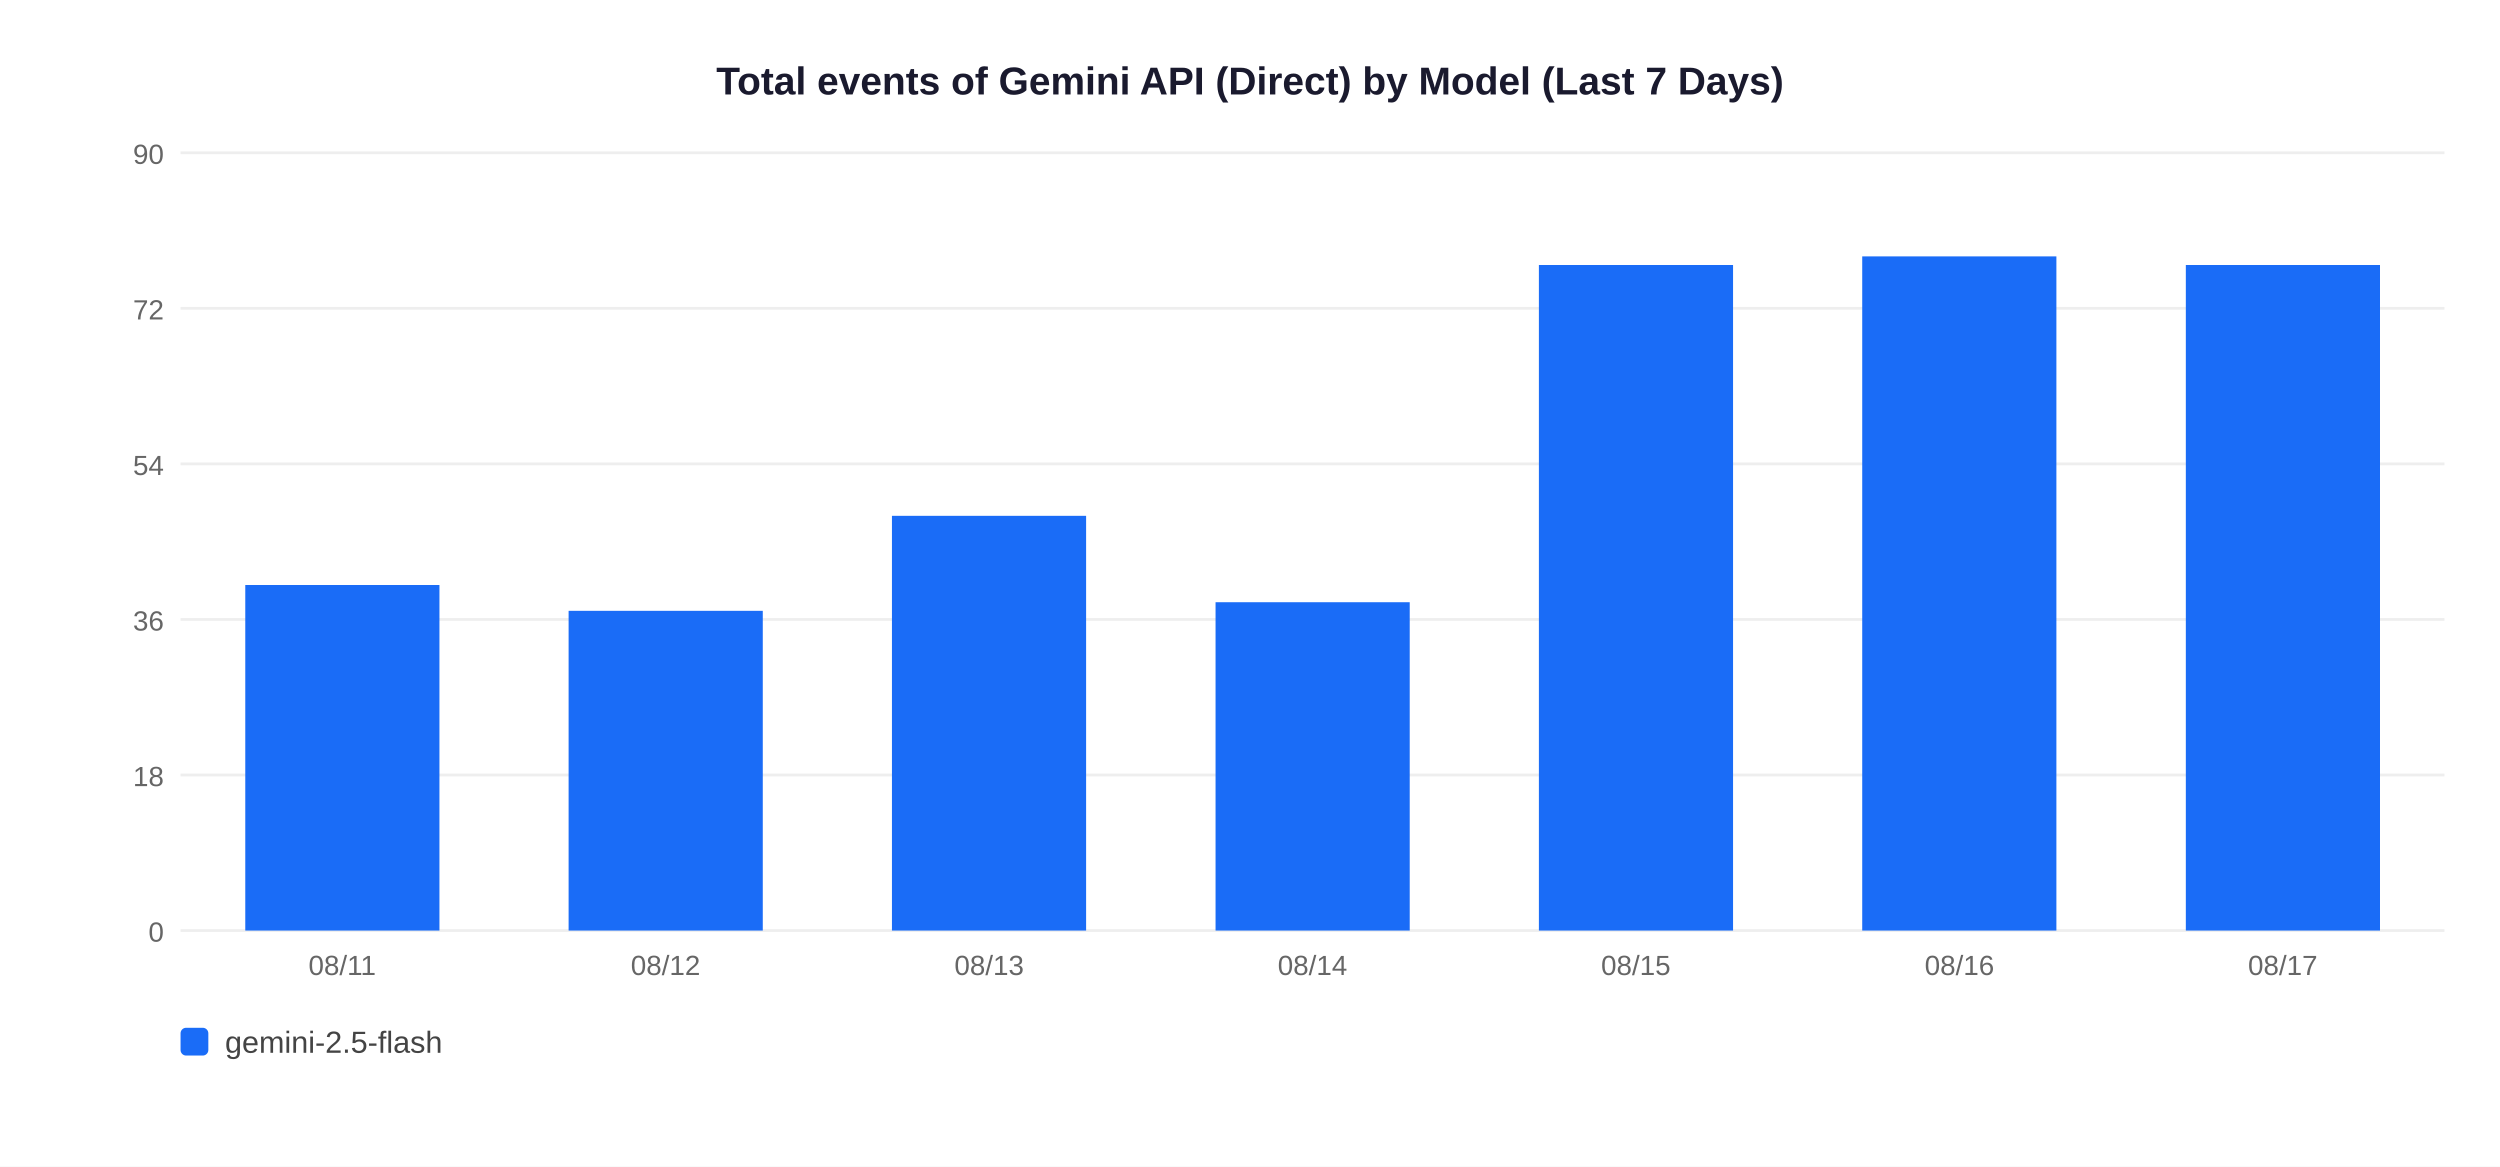
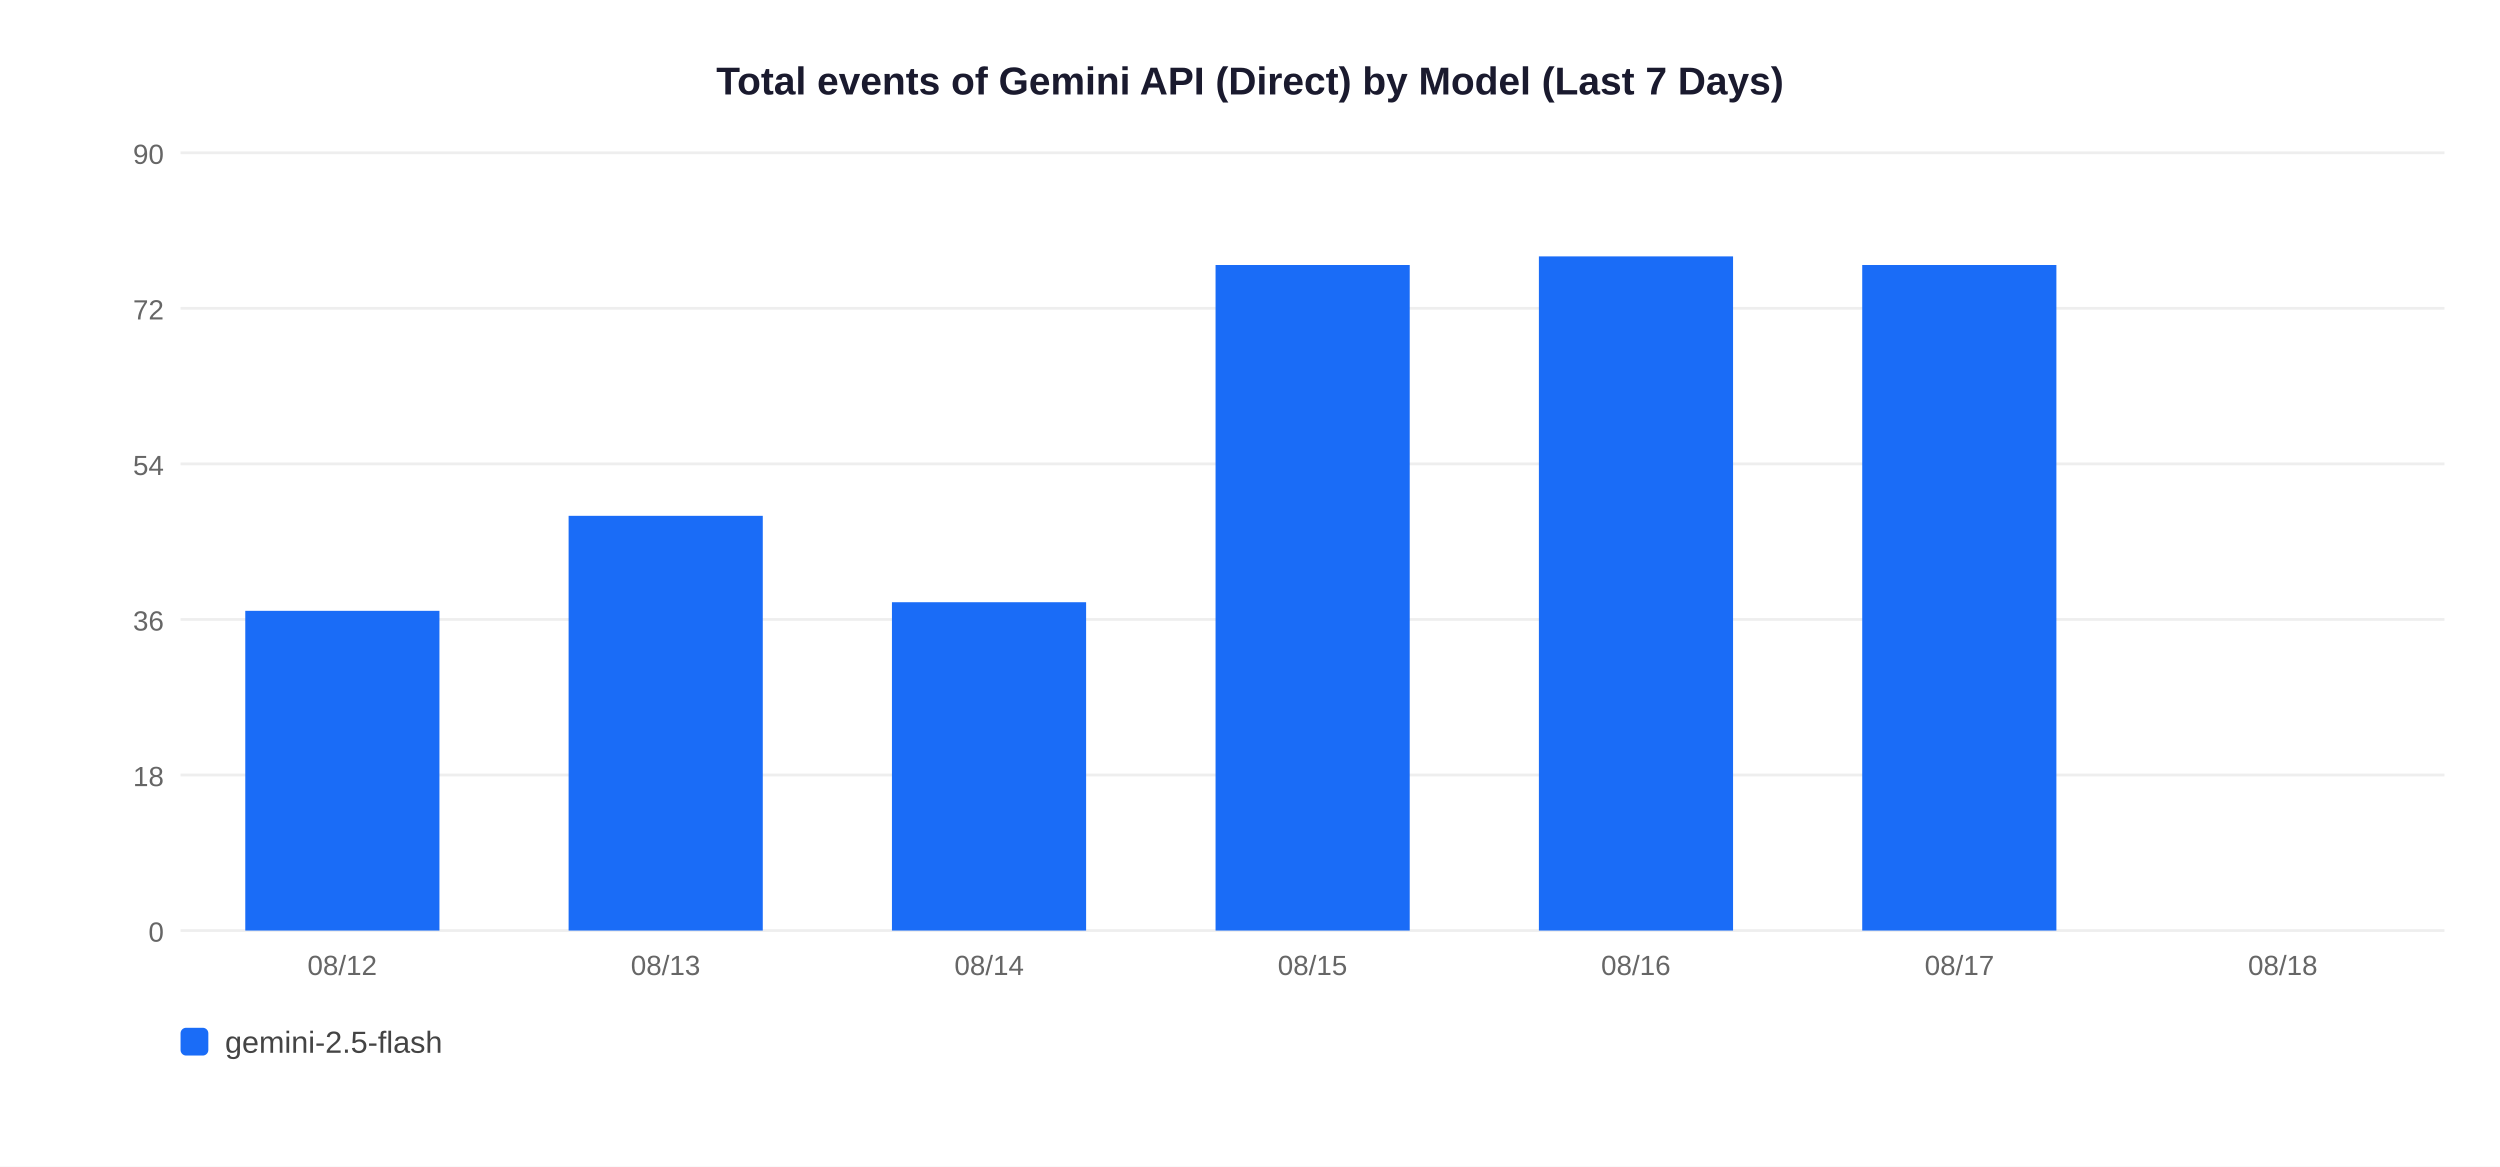
<svg xmlns="http://www.w3.org/2000/svg" width="900" height="420">
  <rect width="900" height="420" fill="white" />
  <text x="450" y="34" text-anchor="middle" font-size="14" font-weight="bold" font-family="Arial,sans-serif" fill="#1a1a2e">Total events of Gemini API (Direct) by Model (Last 7 Days)</text>
  <line x1="65" y1="335" x2="880" y2="335" stroke="#EEEEEE" stroke-width="1" />
  <text x="59" y="339" text-anchor="end" font-size="10" font-family="Arial,sans-serif" fill="#666">0</text>
  <line x1="65" y1="279" x2="880" y2="279" stroke="#EEEEEE" stroke-width="1" />
  <text x="59" y="283" text-anchor="end" font-size="10" font-family="Arial,sans-serif" fill="#666">18</text>
  <line x1="65" y1="223" x2="880" y2="223" stroke="#EEEEEE" stroke-width="1" />
  <text x="59" y="227" text-anchor="end" font-size="10" font-family="Arial,sans-serif" fill="#666">36</text>
  <line x1="65" y1="167" x2="880" y2="167" stroke="#EEEEEE" stroke-width="1" />
  <text x="59" y="171" text-anchor="end" font-size="10" font-family="Arial,sans-serif" fill="#666">54</text>
  <line x1="65" y1="111" x2="880" y2="111" stroke="#EEEEEE" stroke-width="1" />
  <text x="59" y="115" text-anchor="end" font-size="10" font-family="Arial,sans-serif" fill="#666">72</text>
  <line x1="65" y1="55" x2="880" y2="55" stroke="#EEEEEE" stroke-width="1" />
  <text x="59" y="59" text-anchor="end" font-size="10" font-family="Arial,sans-serif" fill="#666">90</text>
-   <rect x="88.3" y="210.6" width="69.9" height="124.4" fill="#1A6CF7" />
-   <text x="123.2" y="351" text-anchor="middle" font-size="10" font-family="Arial,sans-serif" fill="#666">08/11</text>
-   <rect x="204.7" y="219.9" width="69.9" height="115.1" fill="#1A6CF7" />
-   <text x="239.6" y="351" text-anchor="middle" font-size="10" font-family="Arial,sans-serif" fill="#666">08/12</text>
-   <rect x="321.1" y="185.7" width="69.9" height="149.3" fill="#1A6CF7" />
-   <text x="356.1" y="351" text-anchor="middle" font-size="10" font-family="Arial,sans-serif" fill="#666">08/13</text>
-   <rect x="437.6" y="216.8" width="69.9" height="118.2" fill="#1A6CF7" />
-   <text x="472.5" y="351" text-anchor="middle" font-size="10" font-family="Arial,sans-serif" fill="#666">08/14</text>
-   <rect x="554.0" y="95.4" width="69.9" height="239.6" fill="#1A6CF7" />
-   <text x="588.9" y="351" text-anchor="middle" font-size="10" font-family="Arial,sans-serif" fill="#666">08/15</text>
-   <rect x="670.4" y="92.3" width="69.9" height="242.7" fill="#1A6CF7" />
-   <text x="705.4" y="351" text-anchor="middle" font-size="10" font-family="Arial,sans-serif" fill="#666">08/16</text>
-   <rect x="786.9" y="95.4" width="69.9" height="239.6" fill="#1A6CF7" />
-   <text x="821.8" y="351" text-anchor="middle" font-size="10" font-family="Arial,sans-serif" fill="#666">08/17</text>
+   <rect x="88.3" y="219.9" width="69.9" height="115.1" fill="#1A6CF7" />
+   <text x="123.2" y="351" text-anchor="middle" font-size="10" font-family="Arial,sans-serif" fill="#666">08/12</text>
+   <rect x="204.7" y="185.7" width="69.9" height="149.3" fill="#1A6CF7" />
+   <text x="239.6" y="351" text-anchor="middle" font-size="10" font-family="Arial,sans-serif" fill="#666">08/13</text>
+   <rect x="321.1" y="216.8" width="69.9" height="118.2" fill="#1A6CF7" />
+   <text x="356.1" y="351" text-anchor="middle" font-size="10" font-family="Arial,sans-serif" fill="#666">08/14</text>
+   <rect x="437.6" y="95.4" width="69.9" height="239.6" fill="#1A6CF7" />
+   <text x="472.5" y="351" text-anchor="middle" font-size="10" font-family="Arial,sans-serif" fill="#666">08/15</text>
+   <rect x="554.0" y="92.3" width="69.9" height="242.7" fill="#1A6CF7" />
+   <text x="588.9" y="351" text-anchor="middle" font-size="10" font-family="Arial,sans-serif" fill="#666">08/16</text>
+   <rect x="670.4" y="95.4" width="69.9" height="239.6" fill="#1A6CF7" />
+   <text x="705.4" y="351" text-anchor="middle" font-size="10" font-family="Arial,sans-serif" fill="#666">08/17</text>
+   <text x="821.8" y="351" text-anchor="middle" font-size="10" font-family="Arial,sans-serif" fill="#666">08/18</text>
  <rect x="65" y="370" width="10" height="10" rx="2" fill="#1A6CF7" />
  <text x="81" y="379" font-size="11" font-family="Arial,sans-serif" fill="#444">gemini-2.5-flash</text>
</svg>
